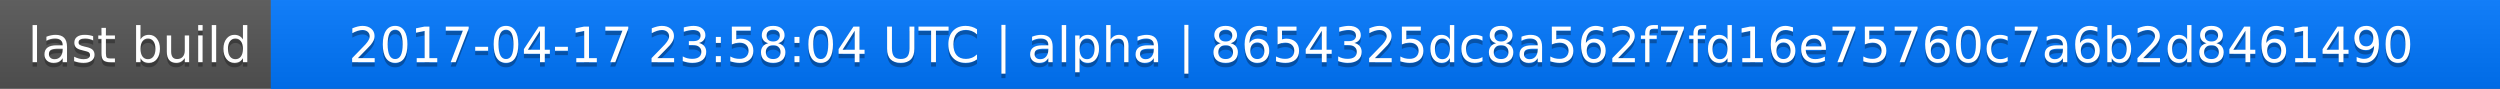
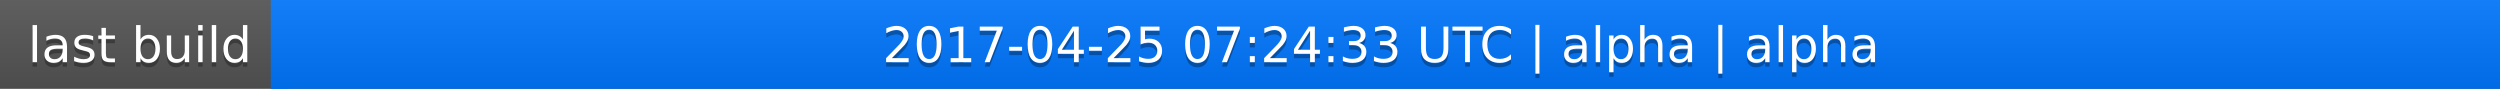
<svg xmlns="http://www.w3.org/2000/svg" width="563" height="20">
  <linearGradient id="a" x2="0" y2="100%">
    <stop offset="0" stop-color="#bbb" stop-opacity=".1" />
    <stop offset="1" stop-opacity=".1" />
  </linearGradient>
  <rect rx="0" width="563" height="20" fill="#555" />
  <rect rx="0" x="61" width="502" height="20" fill="#07f" />
  <path fill="#07f" d="M61 0h4v20h-4z" />
  <rect rx="0" width="563" height="20" fill="url(#a)" />
  <g fill="#fff" text-anchor="middle" font-family="DejaVu Sans,Verdana,Geneva,sans-serif" font-size="11">
    <text x="31.5" y="15" fill="#010101" fill-opacity=".3">last build</text>
    <text x="31.5" y="14">last build</text>
-     <text x="311" y="15" fill="#010101" fill-opacity=".3">2017-04-17 23:58:04 UTC | alpha | 8654325dc8a562f7fd16e75760c7a6b2d8461490</text>
-     <text x="311" y="14">2017-04-17 23:58:04 UTC | alpha | 8654325dc8a562f7fd16e75760c7a6b2d8461490</text>
+     <text x="311" y="15" fill="#010101" fill-opacity=".3">2017-04-25 07:24:33 UTC | alpha | alpha</text>
+     <text x="311" y="14">2017-04-25 07:24:33 UTC | alpha | alpha</text>
  </g>
</svg>
